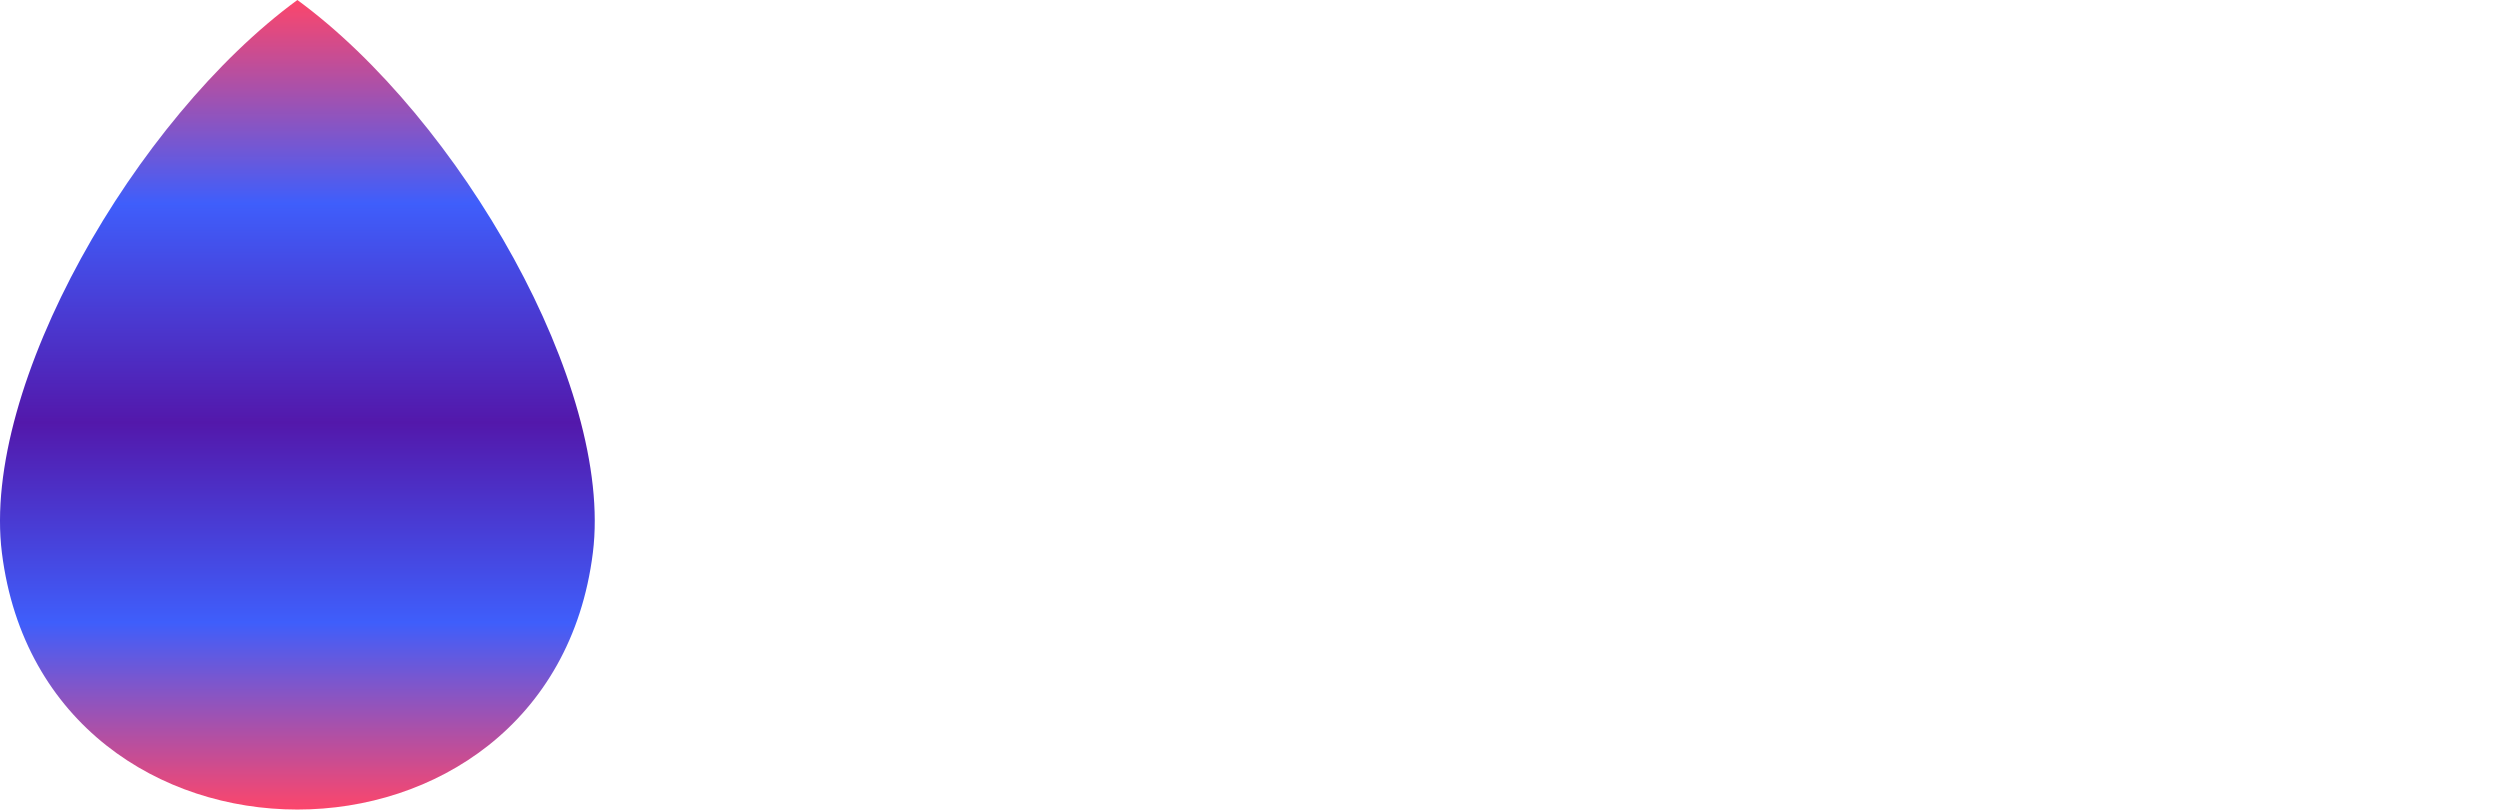
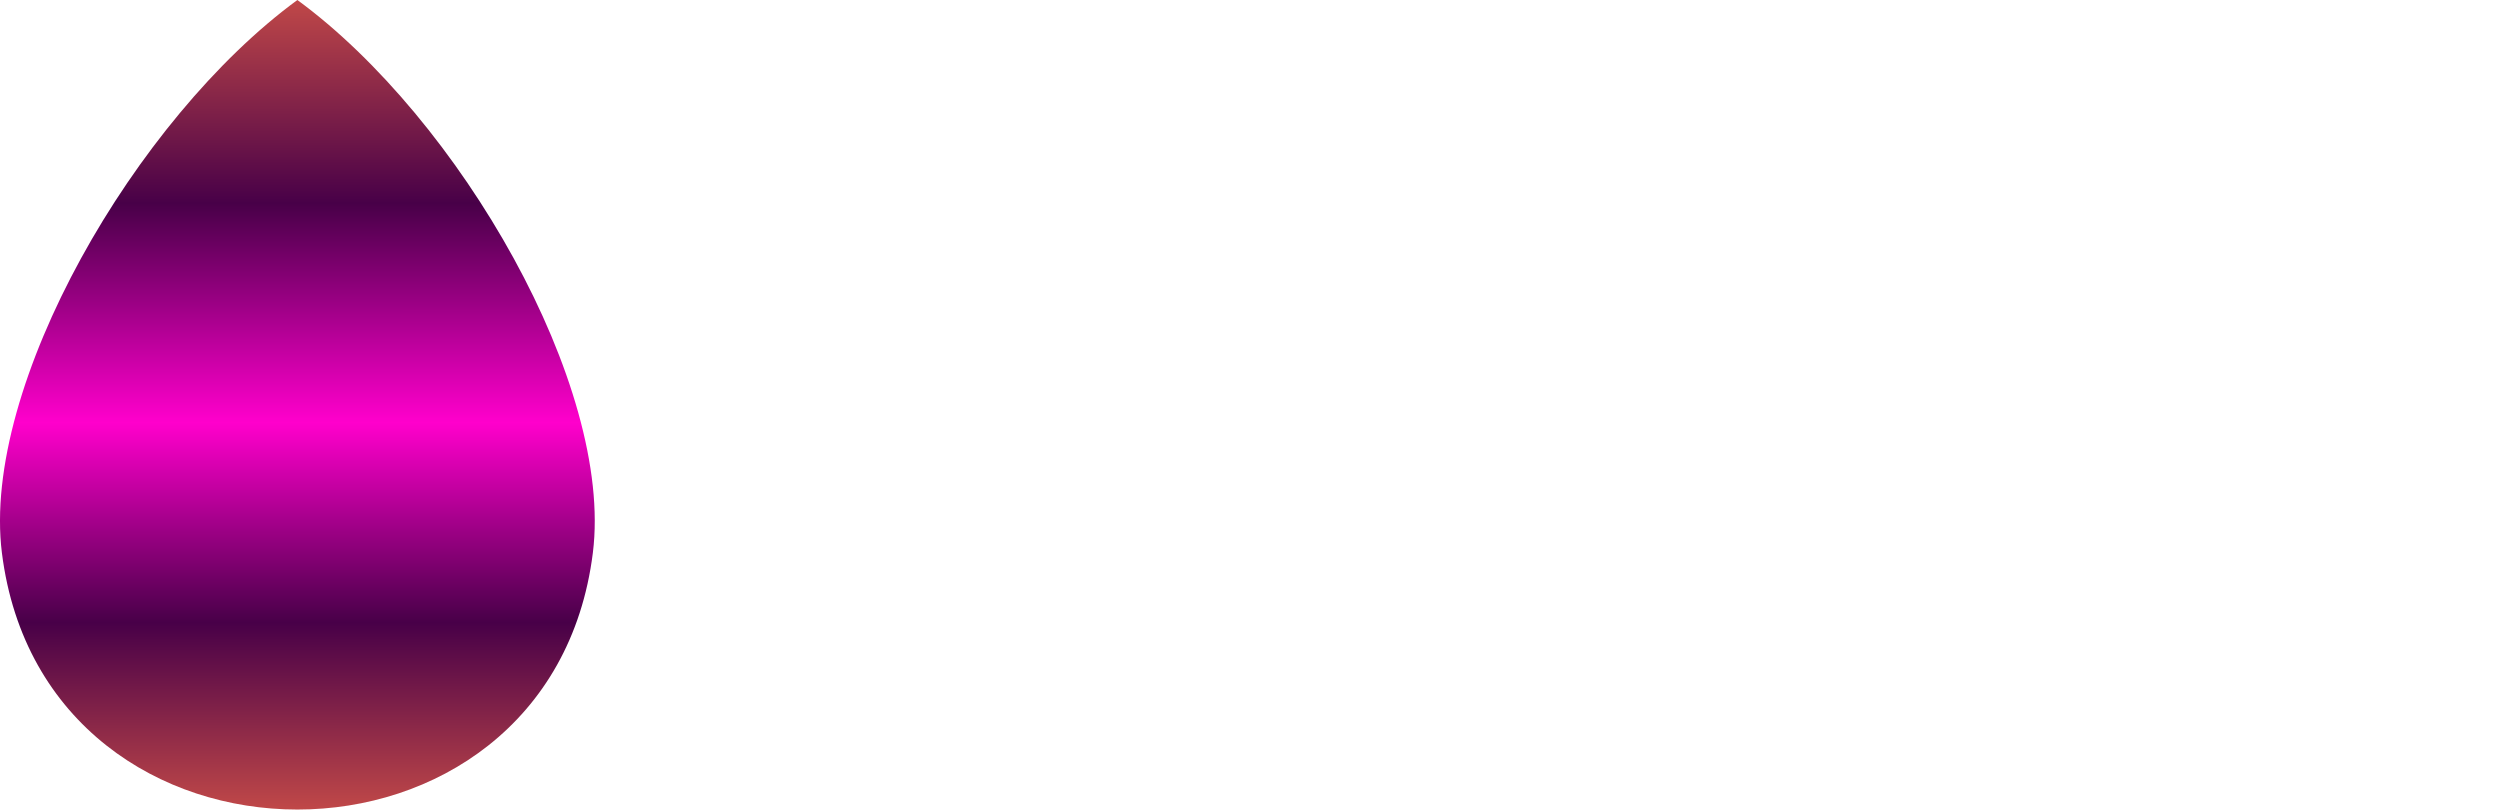
<svg xmlns="http://www.w3.org/2000/svg" xml:space="preserve" width="18.844mm" height="6.102mm" version="1.1" style="shape-rendering:geometricPrecision; text-rendering:geometricPrecision; image-rendering:optimizeQuality; fill-rule:evenodd; clip-rule:evenodd" viewBox="0 0 868.71 281.3">
  <defs>
    <font id="FontID0" horiz-adv-x="766" font-variant="normal" style="fill-rule:nonzero" font-weight="700">
      <font-face font-family="Montserrat, sans-serif">
        <font-face-src>
          <font-face-name name="Montserrat, sans-serif" />
        </font-face-src>
      </font-face>
      <missing-glyph>
        <path d="M0 0z" />
      </missing-glyph>
      <glyph unicode="A" horiz-adv-x="766" d="M544.012 150.003l-325.001 0 -62.005 -150.003 -166.002 0 311.992 699.995 159.996 0 313.015 -699.995 -170.015 0 -61.979 150.003zm-51.015 122.987l-111 268.006 -111 -268.006 222.001 0z" />
      <glyph unicode="E" horiz-adv-x="671" d="M625.007 129.99l0 -129.99 -542.019 0 0 699.995 529.009 0 0 -129.99 -367.99 0 0 -151.996 325.001 0 0 -126.003 -325.001 0 0 -162.015 381 0z" />
      <glyph unicode="I" horiz-adv-x="327" d="M82.988 699.995l162.015 0 0 -699.995 -162.015 0 0 699.995z" />
      <glyph unicode="N" horiz-adv-x="808" d="M724.991 699.995l0 -699.995 -132.98 0 -349.001 425.012 0 -425.012 -160.022 0 0 699.995 134.003 0 348.004 -424.986 0 424.986 159.996 0z" />
      <glyph unicode="R" horiz-adv-x="735" d="M529.009 0l-135 195.011 -8 0 -141.006 0 0 -195.011 -162.015 0 0 699.995 303.022 0c61.979,0 115.826,-10.334 161.491,-31.003 45.664,-20.668 80.837,-49.992 105.492,-87.998 24.681,-38.006 37.009,-82.988 37.009,-135 0,-51.986 -12.511,-96.837 -37.507,-134.501 -24.996,-37.665 -60.484,-66.49 -106.489,-86.503l157.006 -224.991 -174.002 0zm-3.016 445.995c0,39.343 -12.668,69.506 -38.006,90.516 -25.311,20.983 -62.32,31.501 -110.974,31.501l-132.01 0 0 -244.007 132.01 0c48.654,0 85.663,10.675 110.974,31.999 25.337,21.324 38.006,51.33 38.006,89.991z" />
    </font>
    <style type="text/css">
   
    @font-face { font-family:"Montserrat, sans-serif";font-variant:normal;font-weight:bold;src:url("#FontID0") format(svg)}
    .fil1 {fill:black}
    .fil0 {fill:url(#id0)}
    .fnt0 {font-weight:bold;font-size:175.76px;font-family: 'Montserrat', sans-serif}
   
  </style>
    <linearGradient id="id0" gradientUnits="userSpaceOnUse" x1="103.33" y1="0" x2="103.34" y2="281.3">
-       <stop offset="0" style="stop-opacity:1; stop-color:#FC466B" />
-       <stop offset="0.251" style="stop-opacity:1; stop-color:#3F5EFB" />
-       <stop offset="0.522" style="stop-opacity:1; stop-color:#5318AB" />
-       <stop offset="0.769" style="stop-opacity:1; stop-color:#3F5EFB" />
-       <stop offset="1" style="stop-opacity:1; stop-color:#FC466B" />
+       <stop offset="0" style="stop-opacity:1; stop-color:#C04848" />
+       <stop offset="0.251" style="stop-opacity:1; stop-color:#480048" />
+       <stop offset="0.522" style="stop-opacity:1; stop-color:#ff00cc" />
+       <stop offset="0.769" style="stop-opacity:1; stop-color:#480048" />
+       <stop offset="1" style="stop-opacity:1; stop-color:#C04848" />
    </linearGradient>
  </defs>
  <g id="Layer_x0020_1">
    <path class="fil0" d="M0.66 192.09c-7.25,-57.97 46.35,-150.84 102.67,-192.09 56.33,41.25 109.92,134.12 102.68,192.09 -14.87,118.95 -190.48,118.95 -205.35,0z" />
  </g>
</svg>
